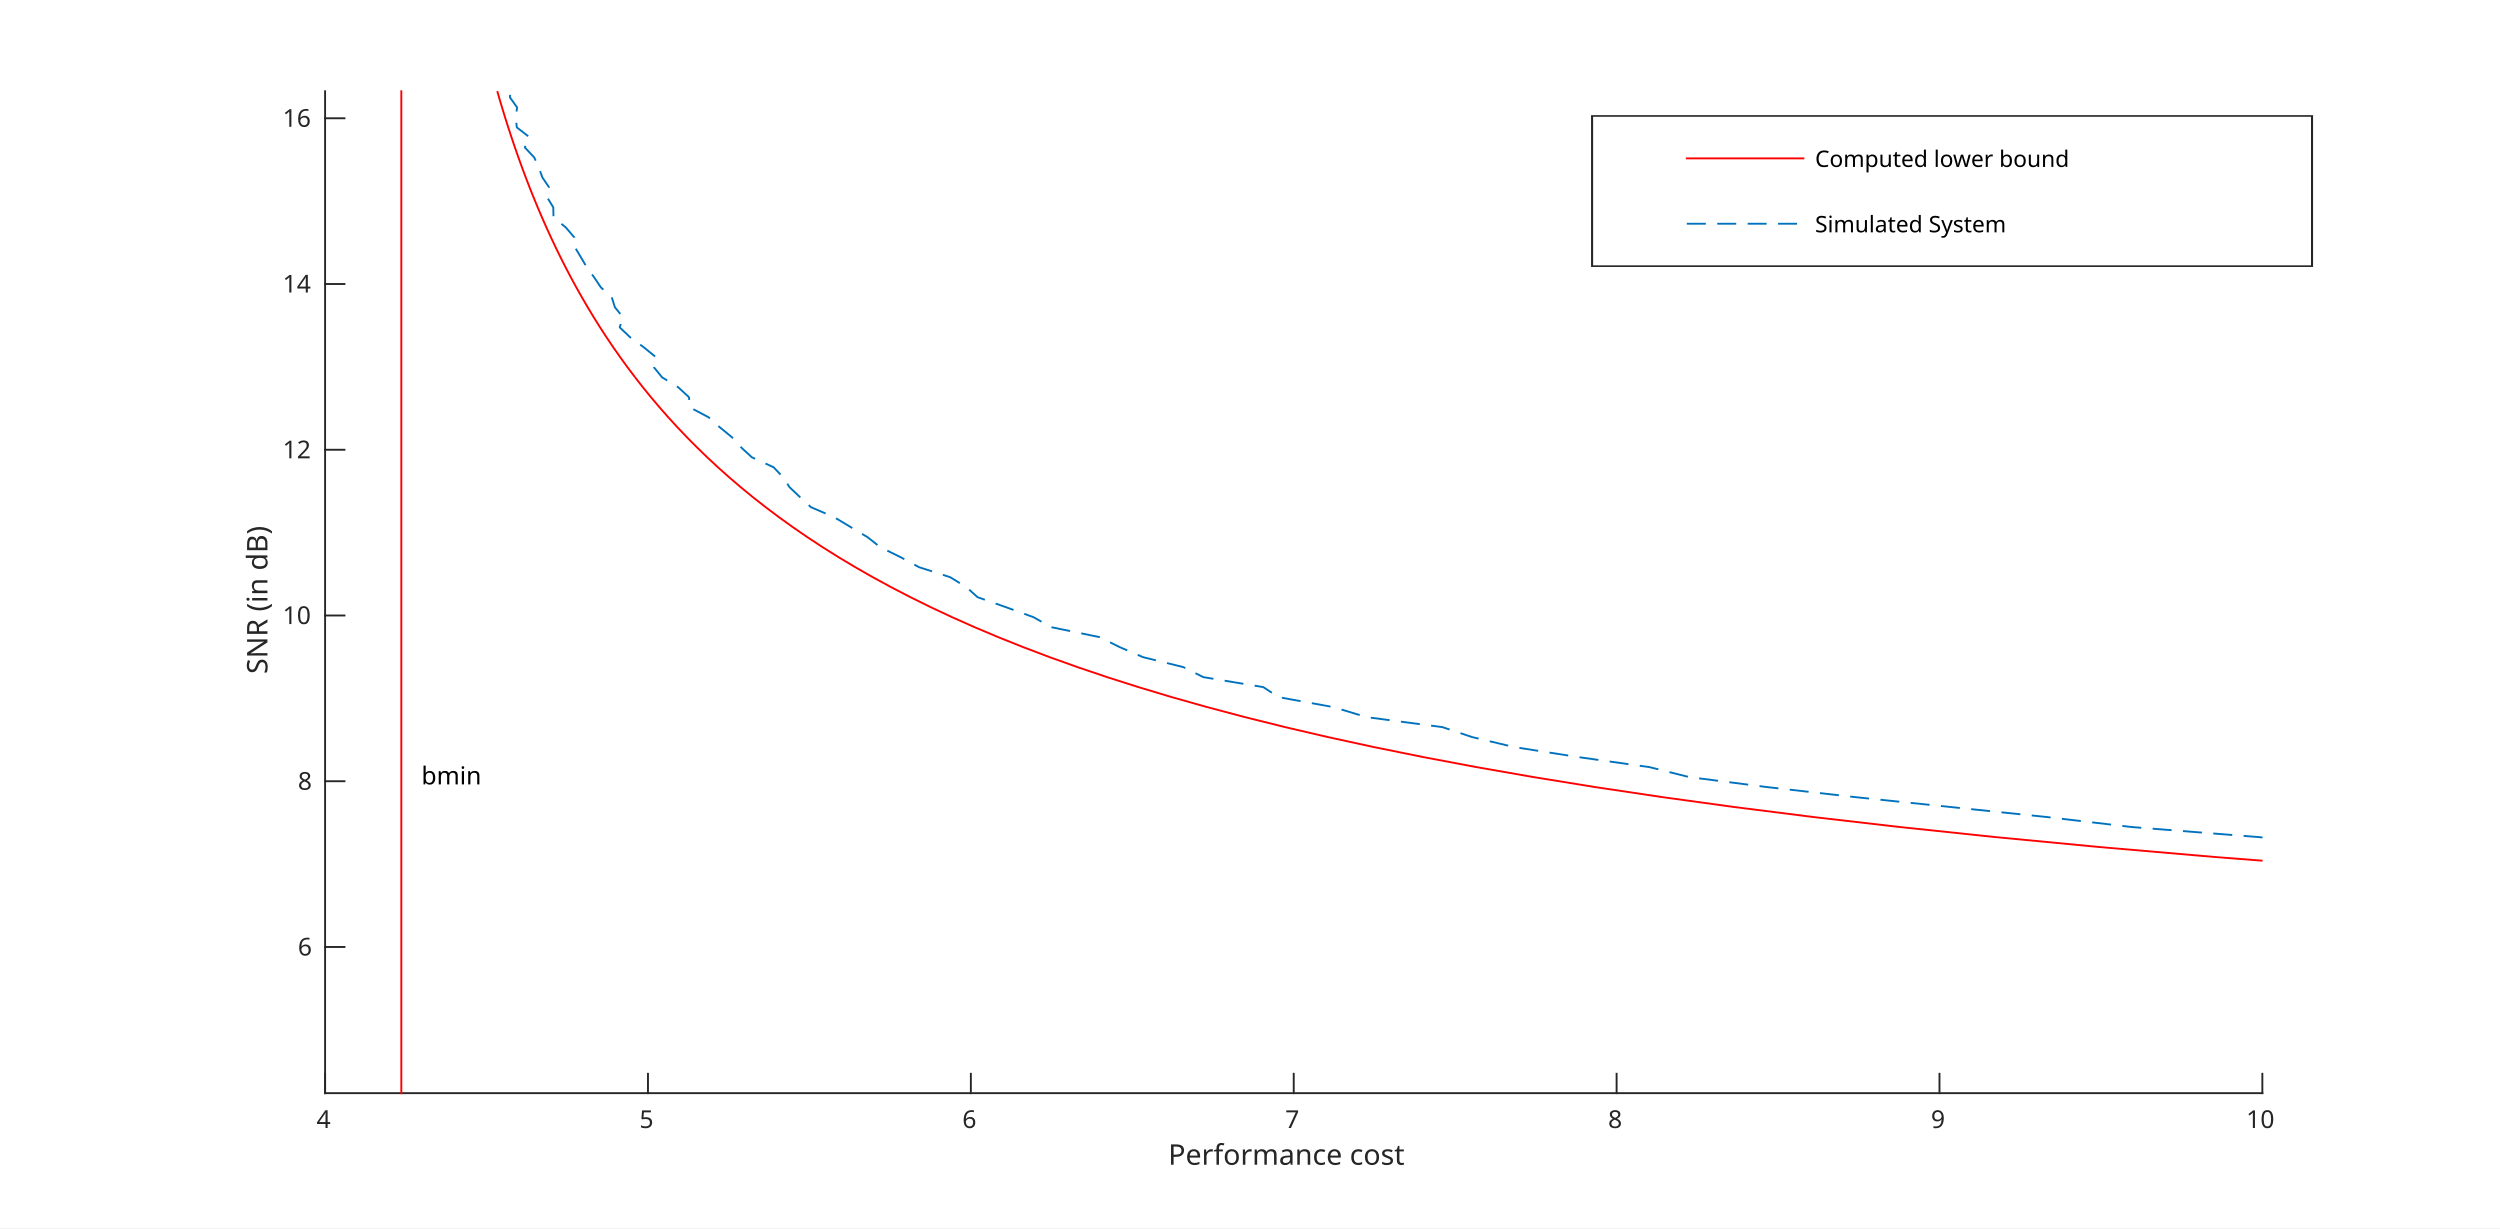
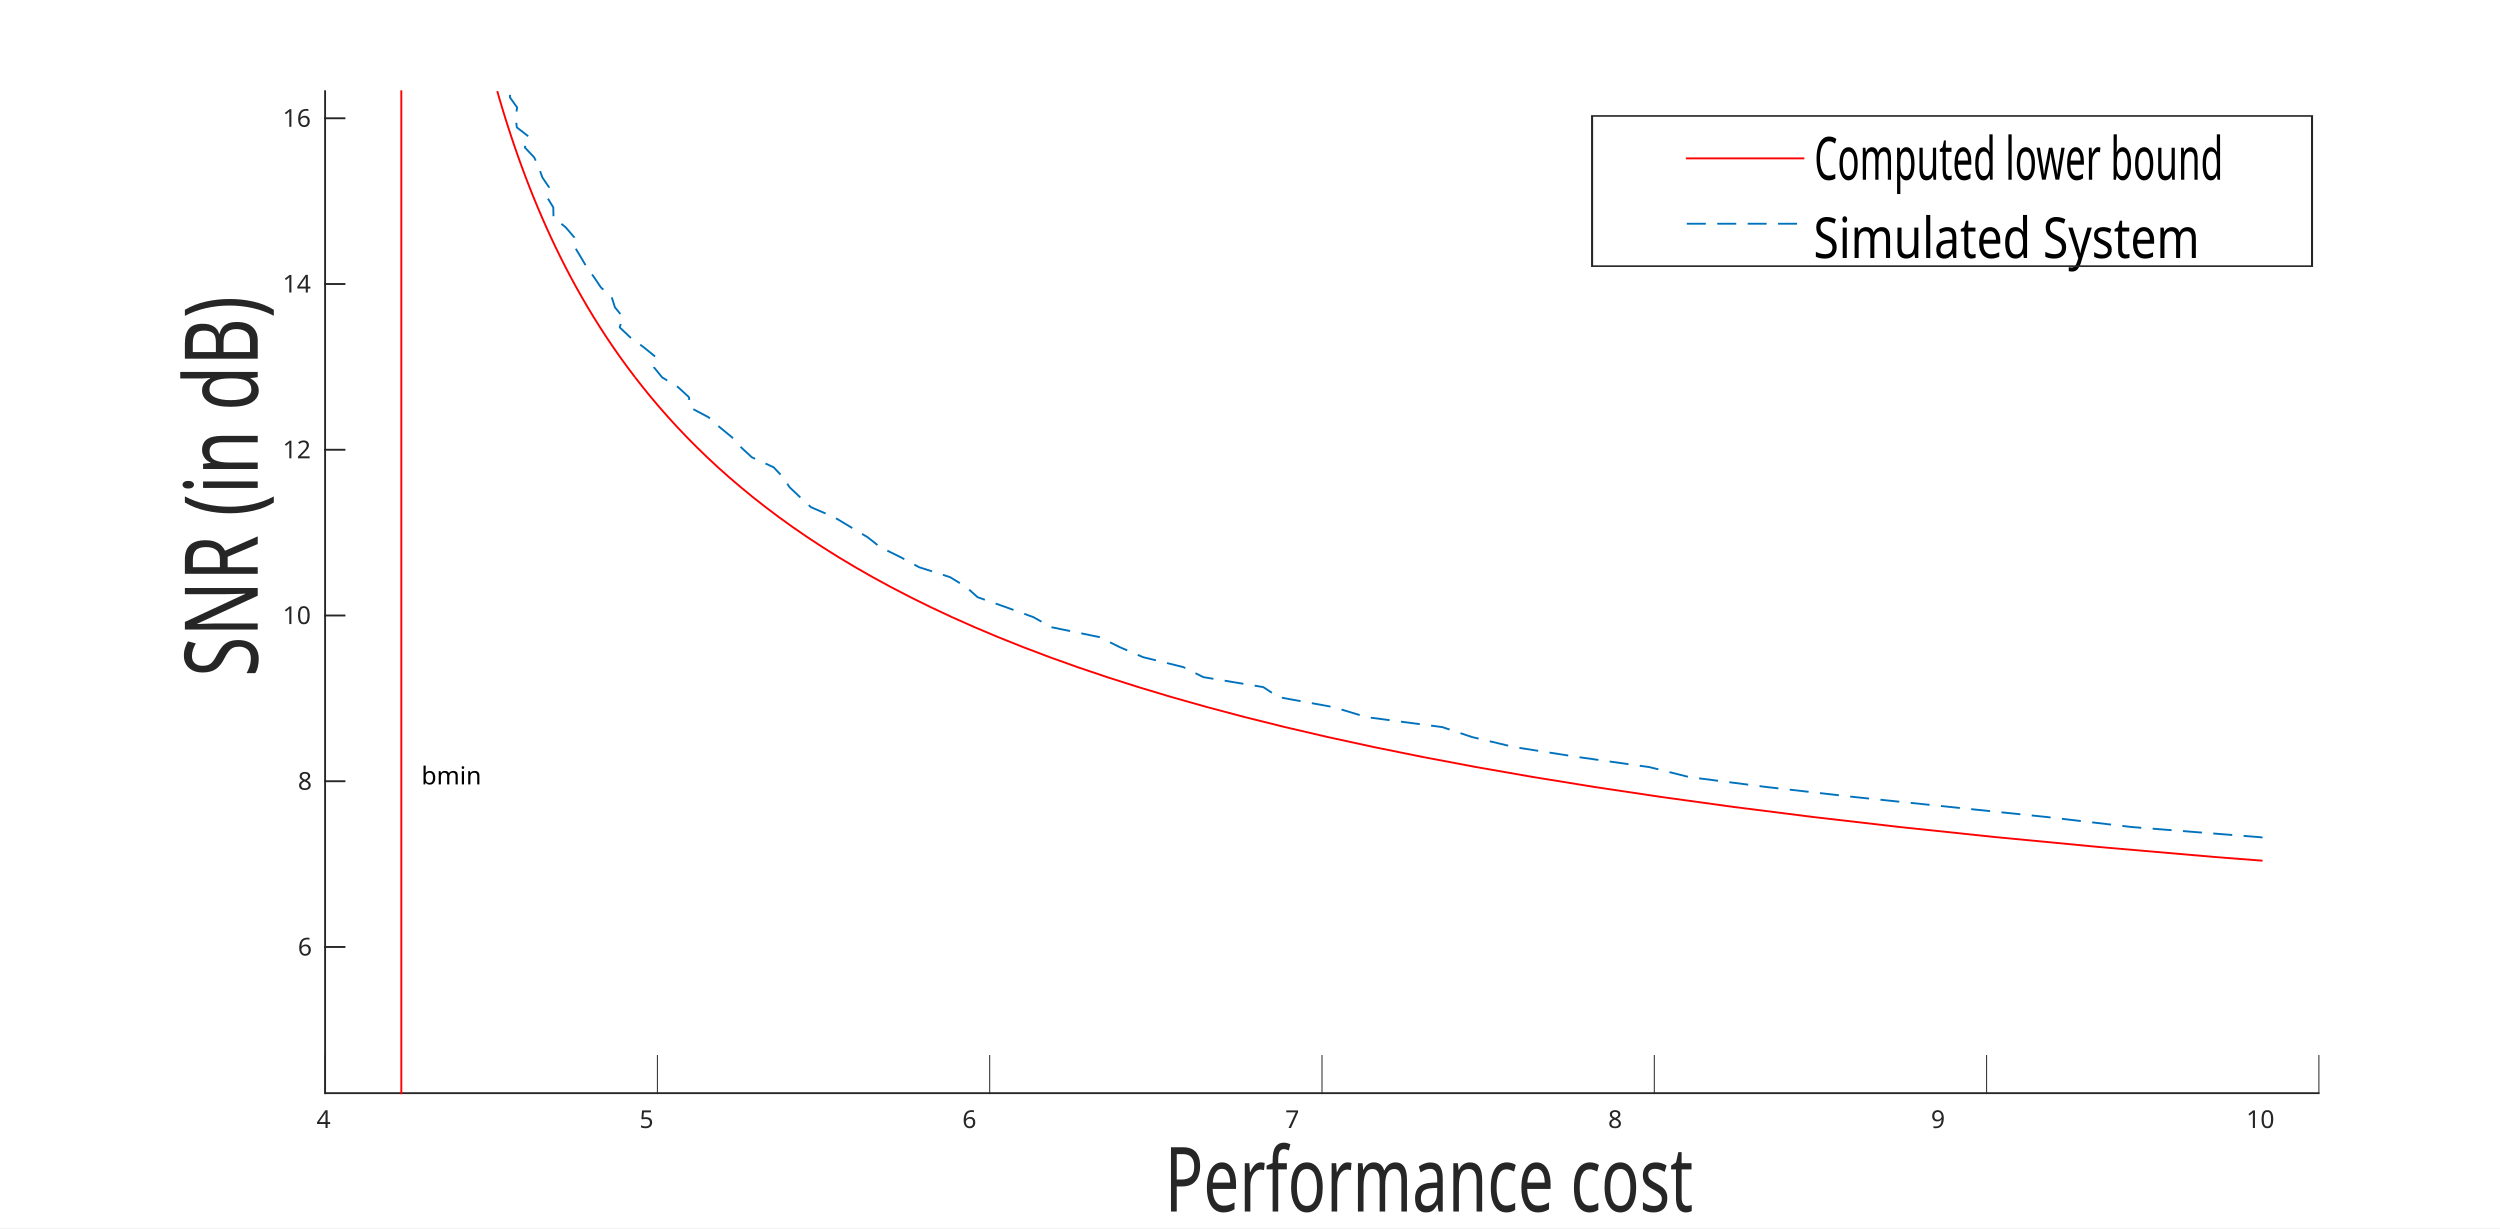
<svg xmlns="http://www.w3.org/2000/svg" style="fill-opacity:1; color-rendering:auto; color-interpolation:auto; stroke:black; text-rendering:auto; stroke-linecap:square; stroke-miterlimit:10; stroke-opacity:1; shape-rendering:auto; fill:black; stroke-dasharray:none; font-weight:normal; stroke-width:1; font-family:'Dialog'; font-style:normal; stroke-linejoin:miter; font-size:12px; stroke-dashoffset:0; image-rendering:auto;" width="1315" height="646" id="svg4382" version="1.1">
  <defs id="genericDefs" />
  <g id="g4385">
    <defs id="defs1">
      <clipPath clipPathUnits="userSpaceOnUse" id="clipPath1">
        <path d="M0 0 L1315 0 L1315 646 L0 646 L0 0 Z" id="path4389" />
      </clipPath>
      <font horiz-adv-x="60.01" id="font1">
        <font-face ascent="92.822" descent="23.584" units-per-em="100" style="font-style:normal; font-family:SansSerif; font-weight:normal;" id="font-face4392" />
        <missing-glyph horiz-adv-x="60.01" d="M4.984 -17.672 L4.984 70.516 L54.984 70.516 L54.984 -17.672 L4.984 -17.672 ZM10.594 -12.109 L49.422 -12.109 L49.422 64.891 L10.594 64.891 L10.594 -12.109 Z" id="missing-glyph4394" />
        <glyph unicode="t" horiz-adv-x="39.209" d="M18.312 70.219 L18.312 54.688 L36.812 54.688 L36.812 47.703 L18.312 47.703 L18.312 18.016 Q18.312 11.328 20.141 9.422 Q21.969 7.516 27.594 7.516 L36.812 7.516 L36.812 0 L27.594 0 Q17.188 0 13.234 3.883 Q9.281 7.766 9.281 18.016 L9.281 47.703 L2.688 47.703 L2.688 54.688 L9.281 54.688 L9.281 70.219 L18.312 70.219 Z" id="glyph4396" />
        <glyph unicode="s" horiz-adv-x="52.1" d="M44.281 53.078 L44.281 44.578 Q40.484 46.531 36.383 47.508 Q32.281 48.484 27.875 48.484 Q21.188 48.484 17.844 46.438 Q14.5 44.391 14.5 40.281 Q14.5 37.156 16.891 35.375 Q19.281 33.594 26.516 31.984 L29.594 31.297 Q39.156 29.25 43.188 25.516 Q47.219 21.781 47.219 15.094 Q47.219 7.469 41.188 3.023 Q35.156 -1.422 24.609 -1.422 Q20.219 -1.422 15.453 -0.562 Q10.688 0.297 5.422 2 L5.422 11.281 Q10.406 8.688 15.234 7.398 Q20.062 6.109 24.812 6.109 Q31.156 6.109 34.57 8.281 Q37.984 10.453 37.984 14.406 Q37.984 18.062 35.523 20.016 Q33.062 21.969 24.703 23.781 L21.578 24.516 Q13.234 26.266 9.523 29.906 Q5.812 33.547 5.812 39.891 Q5.812 47.609 11.281 51.805 Q16.75 56 26.812 56 Q31.781 56 36.18 55.273 Q40.578 54.547 44.281 53.078 Z" id="glyph4398" />
        <glyph unicode=" " horiz-adv-x="31.787" d="" id="glyph4400" />
        <glyph unicode="c" horiz-adv-x="54.98" d="M48.781 52.594 L48.781 44.188 Q44.969 46.297 41.141 47.344 Q37.312 48.391 33.406 48.391 Q24.656 48.391 19.82 42.852 Q14.984 37.312 14.984 27.297 Q14.984 17.281 19.82 11.742 Q24.656 6.203 33.406 6.203 Q37.312 6.203 41.141 7.25 Q44.969 8.297 48.781 10.406 L48.781 2.094 Q45.016 0.344 40.992 -0.539 Q36.969 -1.422 32.422 -1.422 Q20.062 -1.422 12.789 6.344 Q5.516 14.109 5.516 27.297 Q5.516 40.672 12.867 48.336 Q20.219 56 33.016 56 Q37.156 56 41.109 55.148 Q45.062 54.297 48.781 52.594 Z" id="glyph4402" />
        <glyph unicode="n" horiz-adv-x="63.379" d="M54.891 33.016 L54.891 0 L45.906 0 L45.906 32.719 Q45.906 40.484 42.875 44.336 Q39.844 48.188 33.797 48.188 Q26.516 48.188 22.312 43.555 Q18.109 38.922 18.109 30.906 L18.109 0 L9.078 0 L9.078 54.688 L18.109 54.688 L18.109 46.188 Q21.344 51.125 25.711 53.562 Q30.078 56 35.797 56 Q45.219 56 50.055 50.172 Q54.891 44.344 54.891 33.016 Z" id="glyph4404" />
        <glyph unicode="a" horiz-adv-x="61.279" d="M34.281 27.484 Q23.391 27.484 19.188 25 Q14.984 22.516 14.984 16.5 Q14.984 11.719 18.141 8.914 Q21.297 6.109 26.703 6.109 Q34.188 6.109 38.703 11.406 Q43.219 16.703 43.219 25.484 L43.219 27.484 L34.281 27.484 ZM52.203 31.203 L52.203 0 L43.219 0 L43.219 8.297 Q40.141 3.328 35.547 0.953 Q30.953 -1.422 24.312 -1.422 Q15.922 -1.422 10.961 3.297 Q6 8.016 6 15.922 Q6 25.141 12.18 29.828 Q18.359 34.516 30.609 34.516 L43.219 34.516 L43.219 35.406 Q43.219 41.609 39.141 45 Q35.062 48.391 27.688 48.391 Q23 48.391 18.555 47.266 Q14.109 46.141 10.016 43.891 L10.016 52.203 Q14.938 54.109 19.578 55.055 Q24.219 56 28.609 56 Q40.484 56 46.344 49.852 Q52.203 43.703 52.203 31.203 Z" id="glyph4406" />
        <glyph unicode="m" horiz-adv-x="97.412" d="M52 44.188 Q55.375 50.25 60.062 53.125 Q64.75 56 71.094 56 Q79.641 56 84.281 50.023 Q88.922 44.047 88.922 33.016 L88.922 0 L79.891 0 L79.891 32.719 Q79.891 40.578 77.102 44.383 Q74.312 48.188 68.609 48.188 Q61.625 48.188 57.57 43.555 Q53.516 38.922 53.516 30.906 L53.516 0 L44.484 0 L44.484 32.719 Q44.484 40.625 41.703 44.406 Q38.922 48.188 33.109 48.188 Q26.219 48.188 22.164 43.531 Q18.109 38.875 18.109 30.906 L18.109 0 L9.078 0 L9.078 54.688 L18.109 54.688 L18.109 46.188 Q21.188 51.219 25.484 53.609 Q29.781 56 35.688 56 Q41.656 56 45.828 52.977 Q50 49.953 52 44.188 Z" id="glyph4408" />
        <glyph unicode="o" horiz-adv-x="61.182" d="M30.609 48.391 Q23.391 48.391 19.188 42.75 Q14.984 37.109 14.984 27.297 Q14.984 17.484 19.164 11.844 Q23.344 6.203 30.609 6.203 Q37.797 6.203 41.992 11.867 Q46.188 17.531 46.188 27.297 Q46.188 37.016 41.992 42.703 Q37.797 48.391 30.609 48.391 ZM30.609 56 Q42.328 56 49.023 48.383 Q55.719 40.766 55.719 27.297 Q55.719 13.875 49.023 6.227 Q42.328 -1.422 30.609 -1.422 Q18.844 -1.422 12.18 6.227 Q5.516 13.875 5.516 27.297 Q5.516 40.766 12.18 48.383 Q18.844 56 30.609 56 Z" id="glyph4410" />
        <glyph unicode="f" horiz-adv-x="35.205" d="M37.109 75.984 L37.109 68.5 L28.516 68.5 Q23.688 68.5 21.805 66.547 Q19.922 64.594 19.922 59.516 L19.922 54.688 L34.719 54.688 L34.719 47.703 L19.922 47.703 L19.922 0 L10.891 0 L10.891 47.703 L2.297 47.703 L2.297 54.688 L10.891 54.688 L10.891 58.5 Q10.891 67.625 15.141 71.805 Q19.391 75.984 28.609 75.984 L37.109 75.984 Z" id="glyph4412" />
        <glyph unicode="r" horiz-adv-x="41.113" d="M41.109 46.297 Q39.594 47.172 37.812 47.586 Q36.031 48 33.891 48 Q26.266 48 22.188 43.047 Q18.109 38.094 18.109 28.812 L18.109 0 L9.078 0 L9.078 54.688 L18.109 54.688 L18.109 46.188 Q20.953 51.172 25.492 53.586 Q30.031 56 36.531 56 Q37.453 56 38.578 55.883 Q39.703 55.766 41.062 55.516 L41.109 46.297 Z" id="glyph4414" />
        <glyph unicode="e" horiz-adv-x="61.523" d="M56.203 29.594 L56.203 25.203 L14.891 25.203 Q15.484 15.922 20.484 11.062 Q25.484 6.203 34.422 6.203 Q39.594 6.203 44.453 7.469 Q49.312 8.734 54.109 11.281 L54.109 2.781 Q49.266 0.734 44.188 -0.344 Q39.109 -1.422 33.891 -1.422 Q20.797 -1.422 13.156 6.195 Q5.516 13.812 5.516 26.812 Q5.516 40.234 12.766 48.117 Q20.016 56 32.328 56 Q43.359 56 49.781 48.898 Q56.203 41.797 56.203 29.594 ZM47.219 32.234 Q47.125 39.594 43.094 43.992 Q39.062 48.391 32.422 48.391 Q24.906 48.391 20.391 44.141 Q15.875 39.891 15.188 32.172 L47.219 32.234 Z" id="glyph4416" />
        <glyph unicode="P" horiz-adv-x="60.303" d="M19.672 64.797 L19.672 37.406 L32.078 37.406 Q38.969 37.406 42.727 40.969 Q46.484 44.531 46.484 51.125 Q46.484 57.672 42.727 61.234 Q38.969 64.797 32.078 64.797 L19.672 64.797 ZM9.812 72.906 L32.078 72.906 Q44.344 72.906 50.617 67.359 Q56.891 61.812 56.891 51.125 Q56.891 40.328 50.617 34.812 Q44.344 29.297 32.078 29.297 L19.672 29.297 L19.672 0 L9.812 0 L9.812 72.906 Z" id="glyph4418" />
        <glyph unicode="4" horiz-adv-x="63.623" d="M37.797 64.312 L12.891 25.391 L37.797 25.391 L37.797 64.312 ZM35.203 72.906 L47.609 72.906 L47.609 25.391 L58.016 25.391 L58.016 17.188 L47.609 17.188 L47.609 0 L37.797 0 L37.797 17.188 L4.891 17.188 L4.891 26.703 L35.203 72.906 Z" id="glyph4420" />
        <glyph unicode="5" horiz-adv-x="63.623" d="M10.797 72.906 L49.516 72.906 L49.516 64.594 L19.828 64.594 L19.828 46.734 Q21.969 47.469 24.117 47.828 Q26.266 48.188 28.422 48.188 Q40.625 48.188 47.758 41.5 Q54.891 34.812 54.891 23.391 Q54.891 11.625 47.562 5.102 Q40.234 -1.422 26.906 -1.422 Q22.312 -1.422 17.555 -0.641 Q12.797 0.141 7.719 1.703 L7.719 11.625 Q12.109 9.234 16.797 8.062 Q21.484 6.891 26.703 6.891 Q35.156 6.891 40.086 11.328 Q45.016 15.766 45.016 23.391 Q45.016 31 40.086 35.445 Q35.156 39.891 26.703 39.891 Q22.75 39.891 18.82 39.016 Q14.891 38.141 10.797 36.281 L10.797 72.906 Z" id="glyph4422" />
        <glyph unicode="6" horiz-adv-x="63.623" d="M33.016 40.375 Q26.375 40.375 22.492 35.836 Q18.609 31.297 18.609 23.391 Q18.609 15.531 22.492 10.961 Q26.375 6.391 33.016 6.391 Q39.656 6.391 43.531 10.961 Q47.406 15.531 47.406 23.391 Q47.406 31.297 43.531 35.836 Q39.656 40.375 33.016 40.375 ZM52.594 71.297 L52.594 62.312 Q48.875 64.062 45.094 64.992 Q41.312 65.922 37.594 65.922 Q27.828 65.922 22.68 59.328 Q17.531 52.734 16.797 39.406 Q19.672 43.656 24.023 45.922 Q28.375 48.188 33.594 48.188 Q44.578 48.188 50.953 41.523 Q57.328 34.859 57.328 23.391 Q57.328 12.156 50.688 5.367 Q44.047 -1.422 33.016 -1.422 Q20.359 -1.422 13.672 8.273 Q6.984 17.969 6.984 36.375 Q6.984 53.656 15.188 63.938 Q23.391 74.219 37.203 74.219 Q40.922 74.219 44.703 73.484 Q48.484 72.75 52.594 71.297 Z" id="glyph4424" />
        <glyph unicode="7" horiz-adv-x="63.623" d="M8.203 72.906 L55.078 72.906 L55.078 68.703 L28.609 0 L18.312 0 L43.219 64.594 L8.203 64.594 L8.203 72.906 Z" id="glyph4426" />
        <glyph unicode="8" horiz-adv-x="63.623" d="M31.781 34.625 Q24.75 34.625 20.727 30.859 Q16.703 27.094 16.703 20.516 Q16.703 13.922 20.727 10.156 Q24.75 6.391 31.781 6.391 Q38.812 6.391 42.867 10.18 Q46.922 13.969 46.922 20.516 Q46.922 27.094 42.898 30.859 Q38.875 34.625 31.781 34.625 ZM21.922 38.812 Q15.578 40.375 12.039 44.727 Q8.5 49.078 8.5 55.328 Q8.5 64.062 14.727 69.141 Q20.953 74.219 31.781 74.219 Q42.672 74.219 48.875 69.141 Q55.078 64.062 55.078 55.328 Q55.078 49.078 51.539 44.727 Q48 40.375 41.703 38.812 Q48.828 37.156 52.805 32.32 Q56.781 27.484 56.781 20.516 Q56.781 9.906 50.312 4.242 Q43.844 -1.422 31.781 -1.422 Q19.734 -1.422 13.258 4.242 Q6.781 9.906 6.781 20.516 Q6.781 27.484 10.789 32.32 Q14.797 37.156 21.922 38.812 ZM18.312 54.391 Q18.312 48.734 21.852 45.562 Q25.391 42.391 31.781 42.391 Q38.141 42.391 41.727 45.562 Q45.312 48.734 45.312 54.391 Q45.312 60.062 41.727 63.234 Q38.141 66.406 31.781 66.406 Q25.391 66.406 21.852 63.234 Q18.312 60.062 18.312 54.391 Z" id="glyph4428" />
        <glyph unicode="9" horiz-adv-x="63.623" d="M10.984 1.516 L10.984 10.5 Q14.703 8.734 18.508 7.812 Q22.312 6.891 25.984 6.891 Q35.75 6.891 40.898 13.453 Q46.047 20.016 46.781 33.406 Q43.953 29.203 39.602 26.953 Q35.25 24.703 29.984 24.703 Q19.047 24.703 12.672 31.32 Q6.297 37.938 6.297 49.422 Q6.297 60.641 12.938 67.43 Q19.578 74.219 30.609 74.219 Q43.266 74.219 49.93 64.523 Q56.594 54.828 56.594 36.375 Q56.594 19.141 48.414 8.859 Q40.234 -1.422 26.422 -1.422 Q22.703 -1.422 18.898 -0.688 Q15.094 0.047 10.984 1.516 ZM30.609 32.422 Q37.25 32.422 41.133 36.961 Q45.016 41.5 45.016 49.422 Q45.016 57.281 41.133 61.844 Q37.25 66.406 30.609 66.406 Q23.969 66.406 20.094 61.844 Q16.219 57.281 16.219 49.422 Q16.219 41.5 20.094 36.961 Q23.969 32.422 30.609 32.422 Z" id="glyph4430" />
        <glyph unicode="0" horiz-adv-x="63.623" d="M31.781 66.406 Q24.172 66.406 20.336 58.914 Q16.5 51.422 16.5 36.375 Q16.5 21.391 20.336 13.891 Q24.172 6.391 31.781 6.391 Q39.453 6.391 43.289 13.891 Q47.125 21.391 47.125 36.375 Q47.125 51.422 43.289 58.914 Q39.453 66.406 31.781 66.406 ZM31.781 74.219 Q44.047 74.219 50.516 64.523 Q56.984 54.828 56.984 36.375 Q56.984 17.969 50.516 8.273 Q44.047 -1.422 31.781 -1.422 Q19.531 -1.422 13.062 8.273 Q6.594 17.969 6.594 36.375 Q6.594 54.828 13.062 64.523 Q19.531 74.219 31.781 74.219 Z" id="glyph4432" />
        <glyph unicode="1" horiz-adv-x="63.623" d="M12.406 8.297 L28.516 8.297 L28.516 63.922 L10.984 60.406 L10.984 69.391 L28.422 72.906 L38.281 72.906 L38.281 8.297 L54.391 8.297 L54.391 0 L12.406 0 L12.406 8.297 Z" id="glyph4434" />
        <glyph unicode=")" horiz-adv-x="39.014" d="M8.016 75.875 L15.828 75.875 Q23.141 64.359 26.781 53.32 Q30.422 42.281 30.422 31.391 Q30.422 20.453 26.781 9.375 Q23.141 -1.703 15.828 -13.188 L8.016 -13.188 Q14.5 -2 17.703 9.062 Q20.906 20.125 20.906 31.391 Q20.906 42.672 17.703 53.664 Q14.5 64.656 8.016 75.875 Z" id="glyph4436" />
        <glyph unicode="B" horiz-adv-x="68.604" d="M19.672 34.812 L19.672 8.109 L35.5 8.109 Q43.453 8.109 47.289 11.406 Q51.125 14.703 51.125 21.484 Q51.125 28.328 47.289 31.57 Q43.453 34.812 35.5 34.812 L19.672 34.812 ZM19.672 64.797 L19.672 42.828 L34.281 42.828 Q41.5 42.828 45.039 45.539 Q48.578 48.25 48.578 53.812 Q48.578 59.328 45.039 62.062 Q41.5 64.797 34.281 64.797 L19.672 64.797 ZM9.812 72.906 L35.016 72.906 Q46.297 72.906 52.398 68.219 Q58.5 63.531 58.5 54.891 Q58.5 48.188 55.375 44.234 Q52.25 40.281 46.188 39.312 Q53.469 37.75 57.5 32.789 Q61.531 27.828 61.531 20.406 Q61.531 10.641 54.891 5.32 Q48.25 0 35.984 0 L9.812 0 L9.812 72.906 Z" id="glyph4438" />
        <glyph unicode="d" horiz-adv-x="63.477" d="M45.406 46.391 L45.406 75.984 L54.391 75.984 L54.391 0 L45.406 0 L45.406 8.203 Q42.578 3.328 38.258 0.953 Q33.938 -1.422 27.875 -1.422 Q17.969 -1.422 11.742 6.492 Q5.516 14.406 5.516 27.297 Q5.516 40.188 11.742 48.094 Q17.969 56 27.875 56 Q33.938 56 38.258 53.633 Q42.578 51.266 45.406 46.391 ZM14.797 27.297 Q14.797 17.391 18.875 11.75 Q22.953 6.109 30.078 6.109 Q37.203 6.109 41.305 11.75 Q45.406 17.391 45.406 27.297 Q45.406 37.203 41.305 42.844 Q37.203 48.484 30.078 48.484 Q22.953 48.484 18.875 42.844 Q14.797 37.203 14.797 27.297 Z" id="glyph4440" />
        <glyph unicode="i" horiz-adv-x="27.783" d="M9.422 54.688 L18.406 54.688 L18.406 0 L9.422 0 L9.422 54.688 ZM9.422 75.984 L18.406 75.984 L18.406 64.594 L9.422 64.594 L9.422 75.984 Z" id="glyph4442" />
        <glyph unicode="(" horiz-adv-x="39.014" d="M31 75.875 Q24.469 64.656 21.289 53.664 Q18.109 42.672 18.109 31.391 Q18.109 20.125 21.312 9.062 Q24.516 -2 31 -13.188 L23.188 -13.188 Q15.875 -1.703 12.234 9.375 Q8.594 20.453 8.594 31.391 Q8.594 42.281 12.211 53.32 Q15.828 64.359 23.188 75.875 L31 75.875 Z" id="glyph4444" />
        <glyph unicode="R" horiz-adv-x="69.482" d="M44.391 34.188 Q47.562 33.109 50.562 29.594 Q53.562 26.078 56.594 19.922 L66.609 0 L56 0 L46.688 18.703 Q43.062 26.031 39.672 28.422 Q36.281 30.812 30.422 30.812 L19.672 30.812 L19.672 0 L9.812 0 L9.812 72.906 L32.078 72.906 Q44.578 72.906 50.734 67.68 Q56.891 62.453 56.891 51.906 Q56.891 45.016 53.688 40.477 Q50.484 35.938 44.391 34.188 ZM19.672 64.797 L19.672 38.922 L32.078 38.922 Q39.203 38.922 42.844 42.219 Q46.484 45.516 46.484 51.906 Q46.484 58.297 42.844 61.547 Q39.203 64.797 32.078 64.797 L19.672 64.797 Z" id="glyph4446" />
        <glyph unicode="N" horiz-adv-x="74.805" d="M9.812 72.906 L23.094 72.906 L55.422 11.922 L55.422 72.906 L64.984 72.906 L64.984 0 L51.703 0 L19.391 60.984 L19.391 0 L9.812 0 L9.812 72.906 Z" id="glyph4448" />
        <glyph unicode="S" horiz-adv-x="63.477" d="M53.516 70.516 L53.516 60.891 Q47.906 63.578 42.922 64.898 Q37.938 66.219 33.297 66.219 Q25.25 66.219 20.875 63.094 Q16.5 59.969 16.5 54.203 Q16.5 49.359 19.406 46.898 Q22.312 44.438 30.422 42.922 L36.375 41.703 Q47.406 39.594 52.656 34.297 Q57.906 29 57.906 20.125 Q57.906 9.516 50.805 4.047 Q43.703 -1.422 29.984 -1.422 Q24.812 -1.422 18.977 -0.25 Q13.141 0.922 6.891 3.219 L6.891 13.375 Q12.891 10.016 18.656 8.305 Q24.422 6.594 29.984 6.594 Q38.422 6.594 43.016 9.914 Q47.609 13.234 47.609 19.391 Q47.609 24.75 44.312 27.781 Q41.016 30.812 33.5 32.328 L27.484 33.5 Q16.453 35.688 11.523 40.375 Q6.594 45.062 6.594 53.422 Q6.594 63.094 13.406 68.656 Q20.219 74.219 32.172 74.219 Q37.312 74.219 42.633 73.289 Q47.953 72.359 53.516 70.516 Z" id="glyph4450" />
        <glyph unicode="2" horiz-adv-x="63.623" d="M19.188 8.297 L53.609 8.297 L53.609 0 L7.328 0 L7.328 8.297 Q12.938 14.109 22.633 23.898 Q32.328 33.688 34.812 36.531 Q39.547 41.844 41.43 45.531 Q43.312 49.219 43.312 52.781 Q43.312 58.594 39.234 62.258 Q35.156 65.922 28.609 65.922 Q23.969 65.922 18.82 64.312 Q13.672 62.703 7.812 59.422 L7.812 69.391 Q13.766 71.781 18.945 73 Q24.125 74.219 28.422 74.219 Q39.75 74.219 46.484 68.555 Q53.219 62.891 53.219 53.422 Q53.219 48.922 51.539 44.898 Q49.859 40.875 45.406 35.406 Q44.188 33.984 37.648 27.219 Q31.109 20.453 19.188 8.297 Z" id="glyph4452" />
        <glyph unicode="b" horiz-adv-x="63.477" d="M48.688 27.297 Q48.688 37.203 44.609 42.844 Q40.531 48.484 33.406 48.484 Q26.266 48.484 22.188 42.844 Q18.109 37.203 18.109 27.297 Q18.109 17.391 22.188 11.75 Q26.266 6.109 33.406 6.109 Q40.531 6.109 44.609 11.75 Q48.688 17.391 48.688 27.297 ZM18.109 46.391 Q20.953 51.266 25.273 53.633 Q29.594 56 35.594 56 Q45.562 56 51.789 48.094 Q58.016 40.188 58.016 27.297 Q58.016 14.406 51.789 6.492 Q45.562 -1.422 35.594 -1.422 Q29.594 -1.422 25.273 0.953 Q20.953 3.328 18.109 8.203 L18.109 0 L9.078 0 L9.078 75.984 L18.109 75.984 L18.109 46.391 Z" id="glyph4454" />
        <glyph unicode="w" horiz-adv-x="81.787" d="M4.203 54.688 L13.188 54.688 L24.422 12.016 L35.594 54.688 L46.188 54.688 L57.422 12.016 L68.609 54.688 L77.594 54.688 L63.281 0 L52.688 0 L40.922 44.828 L29.109 0 L18.5 0 L4.203 54.688 Z" id="glyph4456" />
        <glyph unicode="l" horiz-adv-x="27.783" d="M9.422 75.984 L18.406 75.984 L18.406 0 L9.422 0 L9.422 75.984 Z" id="glyph4458" />
        <glyph unicode="u" horiz-adv-x="63.379" d="M8.5 21.578 L8.5 54.688 L17.484 54.688 L17.484 21.922 Q17.484 14.156 20.508 10.273 Q23.531 6.391 29.594 6.391 Q36.859 6.391 41.086 11.031 Q45.312 15.672 45.312 23.688 L45.312 54.688 L54.297 54.688 L54.297 0 L45.312 0 L45.312 8.406 Q42.047 3.422 37.727 1 Q33.406 -1.422 27.688 -1.422 Q18.266 -1.422 13.383 4.438 Q8.5 10.297 8.5 21.578 Z" id="glyph4460" />
        <glyph unicode="p" horiz-adv-x="63.477" d="M18.109 8.203 L18.109 -20.797 L9.078 -20.797 L9.078 54.688 L18.109 54.688 L18.109 46.391 Q20.953 51.266 25.273 53.633 Q29.594 56 35.594 56 Q45.562 56 51.789 48.094 Q58.016 40.188 58.016 27.297 Q58.016 14.406 51.789 6.492 Q45.562 -1.422 35.594 -1.422 Q29.594 -1.422 25.273 0.953 Q20.953 3.328 18.109 8.203 ZM48.688 27.297 Q48.688 37.203 44.609 42.844 Q40.531 48.484 33.406 48.484 Q26.266 48.484 22.188 42.844 Q18.109 37.203 18.109 27.297 Q18.109 17.391 22.188 11.75 Q26.266 6.109 33.406 6.109 Q40.531 6.109 44.609 11.75 Q48.688 17.391 48.688 27.297 Z" id="glyph4462" />
        <glyph unicode="C" horiz-adv-x="69.824" d="M64.406 67.281 L64.406 56.891 Q59.422 61.531 53.781 63.82 Q48.141 66.109 41.797 66.109 Q29.297 66.109 22.656 58.469 Q16.016 50.828 16.016 36.375 Q16.016 21.969 22.656 14.328 Q29.297 6.688 41.797 6.688 Q48.141 6.688 53.781 8.984 Q59.422 11.281 64.406 15.922 L64.406 5.609 Q59.234 2.094 53.445 0.336 Q47.656 -1.422 41.219 -1.422 Q24.656 -1.422 15.133 8.711 Q5.609 18.844 5.609 36.375 Q5.609 53.953 15.133 64.086 Q24.656 74.219 41.219 74.219 Q47.75 74.219 53.539 72.484 Q59.328 70.75 64.406 67.281 Z" id="glyph4464" />
        <glyph unicode="y" horiz-adv-x="59.18" d="M32.172 -5.078 Q28.375 -14.844 24.758 -17.82 Q21.141 -20.797 15.094 -20.797 L7.906 -20.797 L7.906 -13.281 L13.188 -13.281 Q16.891 -13.281 18.945 -11.523 Q21 -9.766 23.484 -3.219 L25.094 0.875 L2.984 54.688 L12.5 54.688 L29.594 11.922 L46.688 54.688 L56.203 54.688 L32.172 -5.078 Z" id="glyph4466" />
      </font>
    </defs>
    <g style="fill:white; stroke:white;" id="g4468">
      <rect x="0" y="0" width="1315" style="clip-path:url(#clipPath1); stroke:none;" height="646" id="rect4470" clip-path="url(#clipPath1)" />
    </g>
    <g style="color-interpolation:sRGB;fill:#ffffff;stroke:#ffffff;color-rendering:optimizeSpeed;image-rendering:optimizeSpeed;shape-rendering:crispEdges;text-rendering:optimizeSpeed" id="g4472" transform="translate(-3.130793,-1.565396)">
      <rect x="0" width="1315" height="646" y="0" style="stroke:none" id="rect4474" />
      <path style="stroke:none" d="m 171,575 1019,0 0,-527 -1019,0 z" id="path4476" />
    </g>
-     <g transform="translate(680.5005,598.6667)" style="font-size:15px; fill:rgb(38,38,38); text-rendering:geometricPrecision; color-rendering:optimizeQuality; image-rendering:optimizeQuality; font-family:'SansSerif'; color-interpolation:linearRGB; stroke:rgb(38,38,38);" id="g4478">
-       <text x="-66" xml:space="preserve" y="14" style="stroke:none;" id="text4480">Performance cost</text>
+     <g transform="matrix(2.235777,0,0,3.157515,760.2425,593.0496)" style="font-size:15px;font-family:SansSerif;color-interpolation:linearRGB;fill:#262626;stroke:#262626;stroke-width:0.376;color-rendering:optimizeQuality;image-rendering:optimizeQuality;text-rendering:geometricPrecision" id="g4478">
+       <text x="-66" xml:space="preserve" y="14" style="stroke:none" id="text4480">Performance cost</text>
    </g>
-     <g style="fill:rgb(38,38,38); text-rendering:geometricPrecision; color-interpolation:linearRGB; color-rendering:optimizeQuality; image-rendering:optimizeQuality; stroke:rgb(38,38,38);" id="g4482">
-       <line y2="575" style="fill:none;" x1="171" x2="1190" y1="575" id="line4484" />
-       <line y2="564.81" style="fill:none;" x1="171" x2="171" y1="575" id="line4486" />
-       <line y2="564.81" style="fill:none;" x1="340.833" x2="340.833" y1="575" id="line4488" />
-       <line y2="564.81" style="fill:none;" x1="510.667" x2="510.667" y1="575" id="line4490" />
-       <line y2="564.81" style="fill:none;" x1="680.5" x2="680.5" y1="575" id="line4492" />
-       <line y2="564.81" style="fill:none;" x1="850.333" x2="850.333" y1="575" id="line4494" />
-       <line y2="564.81" style="fill:none;" x1="1020.167" x2="1020.167" y1="575" id="line4496" />
-       <line y2="564.81" style="fill:none;" x1="1190" x2="1190" y1="575" id="line4498" />
+     <g style="color-interpolation:linearRGB;fill:#262626;stroke:#262626;stroke-width:0.711;color-rendering:optimizeQuality;image-rendering:optimizeQuality;text-rendering:geometricPrecision" id="g4482" transform="matrix(1.029188,0,0,1.921725,-4.991141,-529.9918)">
+       <line y2="575" style="fill:none;stroke-width:0.506" x1="171" x2="1190" y1="575" id="line4484" />
+       <line y2="564.81" style="fill:none;stroke-width:0.506" x1="171" x2="171" y1="575" id="line4486" />
+       <line y2="564.81" style="fill:none;stroke-width:0.506" x1="340.833" x2="340.833" y1="575" id="line4488" />
+       <line y2="564.81" style="fill:none;stroke-width:0.506" x1="510.667" x2="510.667" y1="575" id="line4490" />
+       <line y2="564.81" style="fill:none;stroke-width:0.506" x1="680.5" x2="680.5" y1="575" id="line4492" />
+       <line y2="564.81" style="fill:none;stroke-width:0.506" x1="850.333" x2="850.333" y1="575" id="line4494" />
+       <line y2="564.81" style="fill:none;stroke-width:0.506" x1="1020.167" x2="1020.167" y1="575" id="line4496" />
+       <line y2="564.81" style="fill:none;stroke-width:0.506" x1="1190" x2="1190" y1="575" id="line4498" />
    </g>
    <g transform="translate(171,580.3334)" style="font-size:13px; fill:rgb(38,38,38); text-rendering:geometricPrecision; color-rendering:optimizeQuality; image-rendering:optimizeQuality; font-family:'SansSerif'; color-interpolation:linearRGB; stroke:rgb(38,38,38);" id="g4500">
      <text x="-4.5" xml:space="preserve" y="13" style="stroke:none;" id="text4502">4</text>
    </g>
    <g transform="translate(340.8333,580.3334)" style="font-size:13px; fill:rgb(38,38,38); text-rendering:geometricPrecision; color-rendering:optimizeQuality; image-rendering:optimizeQuality; font-family:'SansSerif'; color-interpolation:linearRGB; stroke:rgb(38,38,38);" id="g4504">
      <text x="-4.5" xml:space="preserve" y="13" style="stroke:none;" id="text4506">5</text>
    </g>
    <g transform="translate(510.6667,580.3334)" style="font-size:13px; fill:rgb(38,38,38); text-rendering:geometricPrecision; color-rendering:optimizeQuality; image-rendering:optimizeQuality; font-family:'SansSerif'; color-interpolation:linearRGB; stroke:rgb(38,38,38);" id="g4508">
      <text x="-4.5" xml:space="preserve" y="13" style="stroke:none;" id="text4510">6</text>
    </g>
    <g transform="translate(680.5,580.3334)" style="font-size:13px; fill:rgb(38,38,38); text-rendering:geometricPrecision; color-rendering:optimizeQuality; image-rendering:optimizeQuality; font-family:'SansSerif'; color-interpolation:linearRGB; stroke:rgb(38,38,38);" id="g4512">
      <text x="-4.5" xml:space="preserve" y="13" style="stroke:none;" id="text4514">7</text>
    </g>
    <g transform="translate(850.3333,580.3334)" style="font-size:13px; fill:rgb(38,38,38); text-rendering:geometricPrecision; color-rendering:optimizeQuality; image-rendering:optimizeQuality; font-family:'SansSerif'; color-interpolation:linearRGB; stroke:rgb(38,38,38);" id="g4516">
      <text x="-4.5" xml:space="preserve" y="13" style="stroke:none;" id="text4518">8</text>
    </g>
    <g transform="translate(1020.167,580.3334)" style="font-size:13px; fill:rgb(38,38,38); text-rendering:geometricPrecision; color-rendering:optimizeQuality; image-rendering:optimizeQuality; font-family:'SansSerif'; color-interpolation:linearRGB; stroke:rgb(38,38,38);" id="g4520">
      <text x="-4.5" xml:space="preserve" y="13" style="stroke:none;" id="text4522">9</text>
    </g>
    <g transform="translate(1190,580.3334)" style="font-size:13px; fill:rgb(38,38,38); text-rendering:geometricPrecision; color-rendering:optimizeQuality; image-rendering:optimizeQuality; font-family:'SansSerif'; color-interpolation:linearRGB; stroke:rgb(38,38,38);" id="g4524">
      <text x="-8.5" xml:space="preserve" y="13" style="stroke:none;" id="text4526">10</text>
    </g>
-     <g transform="translate(144.6667,311.4997) rotate(-90)" style="font-size:15px; fill:rgb(38,38,38); text-rendering:geometricPrecision; color-rendering:optimizeQuality; image-rendering:optimizeQuality; font-family:'SansSerif'; color-interpolation:linearRGB; stroke:rgb(38,38,38);" id="g4528">
-       <text x="-43" xml:space="preserve" y="-4" style="stroke:none;" id="text4530">SNR (in dB)</text>
+     <g transform="matrix(0,-1.617605,3.575045,0,149.8746,285.5534)" style="font-size:15px;font-family:SansSerif;color-interpolation:linearRGB;fill:#262626;stroke:#262626;stroke-width:0.416;color-rendering:optimizeQuality;image-rendering:optimizeQuality;text-rendering:geometricPrecision" id="g4528">
+       <text x="-34.563" xml:space="preserve" y="-5.044" style="font-size:18.915px;stroke:none" id="text4530" transform="scale(1.260975,0.7930372)">SNR (in dB)</text>
    </g>
    <g style="fill:rgb(38,38,38); text-rendering:geometricPrecision; color-interpolation:linearRGB; color-rendering:optimizeQuality; image-rendering:optimizeQuality; stroke:rgb(38,38,38);" id="g4532">
      <line y2="48" style="fill:none;" x1="171" x2="171" y1="575" id="line4534" />
      <line y2="498.11" style="fill:none;" x1="171" x2="181.19" y1="498.11" id="line4536" />
      <line y2="410.93" style="fill:none;" x1="171" x2="181.19" y1="410.93" id="line4538" />
      <line y2="323.751" style="fill:none;" x1="171" x2="181.19" y1="323.751" id="line4540" />
      <line y2="236.571" style="fill:none;" x1="171" x2="181.19" y1="236.571" id="line4542" />
      <line y2="149.391" style="fill:none;" x1="171" x2="181.19" y1="149.391" id="line4544" />
      <line y2="62.211" style="fill:none;" x1="171" x2="181.19" y1="62.211" id="line4546" />
    </g>
    <g transform="translate(165.6667,498.1103)" style="font-size:13px; fill:rgb(38,38,38); text-rendering:geometricPrecision; color-rendering:optimizeQuality; image-rendering:optimizeQuality; font-family:'SansSerif'; color-interpolation:linearRGB; stroke:rgb(38,38,38);" id="g4548">
      <text x="-9" xml:space="preserve" y="4.5" style="stroke:none;" id="text4550">6</text>
    </g>
    <g transform="translate(165.6667,410.9305)" style="font-size:13px; fill:rgb(38,38,38); text-rendering:geometricPrecision; color-rendering:optimizeQuality; image-rendering:optimizeQuality; font-family:'SansSerif'; color-interpolation:linearRGB; stroke:rgb(38,38,38);" id="g4552">
      <text x="-9" xml:space="preserve" y="4.5" style="stroke:none;" id="text4554">8</text>
    </g>
    <g transform="translate(165.6667,323.7506)" style="font-size:13px; fill:rgb(38,38,38); text-rendering:geometricPrecision; color-rendering:optimizeQuality; image-rendering:optimizeQuality; font-family:'SansSerif'; color-interpolation:linearRGB; stroke:rgb(38,38,38);" id="g4556">
      <text x="-17" xml:space="preserve" y="4.5" style="stroke:none;" id="text4558">10</text>
    </g>
    <g transform="translate(165.6667,236.5707)" style="font-size:13px; fill:rgb(38,38,38); text-rendering:geometricPrecision; color-rendering:optimizeQuality; image-rendering:optimizeQuality; font-family:'SansSerif'; color-interpolation:linearRGB; stroke:rgb(38,38,38);" id="g4560">
      <text x="-17" xml:space="preserve" y="4.5" style="stroke:none;" id="text4562">12</text>
    </g>
    <g transform="translate(165.6667,149.3909)" style="font-size:13px; fill:rgb(38,38,38); text-rendering:geometricPrecision; color-rendering:optimizeQuality; image-rendering:optimizeQuality; font-family:'SansSerif'; color-interpolation:linearRGB; stroke:rgb(38,38,38);" id="g4564">
      <text x="-17" xml:space="preserve" y="4.5" style="stroke:none;" id="text4566">14</text>
    </g>
    <g transform="translate(165.6667,62.211)" style="font-size:13px; fill:rgb(38,38,38); text-rendering:geometricPrecision; color-rendering:optimizeQuality; image-rendering:optimizeQuality; font-family:'SansSerif'; color-interpolation:linearRGB; stroke:rgb(38,38,38);" id="g4568">
      <text x="-17" xml:space="preserve" y="4.5" style="stroke:none;" id="text4570">16</text>
    </g>
    <g style="stroke-linecap:butt; fill:red; text-rendering:geometricPrecision; color-rendering:optimizeQuality; image-rendering:optimizeQuality; stroke-linejoin:bevel; color-interpolation:linearRGB; stroke:red;" id="g4572">
      <path d="M1190.102 452.734 L1165.141 450.797 L1104.256 445.54 L1049.259 440.283 L999.355 435.025 L953.885 429.768 L912.297 424.511 L874.129 419.254 L838.989 413.997 L806.543 408.74 L776.502 403.483 L748.62 398.226 L722.682 392.969 L698.5 387.712 L675.911 382.455 L654.769 377.197 L634.947 371.94 L616.333 366.683 L598.825 361.426 L582.335 356.169 L566.781 350.912 L552.093 345.655 L538.204 340.398 L525.056 335.141 L512.596 329.884 L500.776 324.627 L489.552 319.37 L478.884 314.113 L468.736 308.856 L459.074 303.598 L449.867 298.341 L441.087 293.084 L432.709 287.827 L424.709 282.57 L417.064 277.313 L409.753 272.056 L402.76 266.799 L396.064 261.542 L389.651 256.285 L383.505 251.028 L377.612 245.771 L371.959 240.513 L366.533 235.256 L361.323 229.999 L356.319 224.742 L351.51 219.485 L346.886 214.228 L342.44 208.971 L338.162 203.714 L334.044 198.457" style="fill:none; fill-rule:evenodd;" id="path4574" />
      <path d="M334.044 198.457 L330.08 193.2 L326.262 187.943 L322.584 182.686 L319.04 177.429 L315.623 172.172 L312.329 166.914 L309.151 161.657 L306.086 156.4 L303.127 151.143 L300.272 145.886 L297.515 140.629 L294.853 135.372 L292.281 130.115 L289.797 124.858 L287.397 119.601 L285.077 114.344 L282.834 109.087 L280.666 103.829 L278.568 98.573 L276.54 93.315 L274.578 88.058 L272.68 82.801 L270.843 77.544 L269.066 72.287 L267.345 67.03 L265.679 61.773 L264.066 56.516 L262.504 51.259 L261.551 47.947" style="fill:none; fill-rule:evenodd;" id="path4576" />
    </g>
    <g style="stroke-linecap:butt; fill:rgb(0,114,189); text-rendering:geometricPrecision; color-rendering:optimizeQuality; image-rendering:optimizeQuality; stroke-linejoin:bevel; stroke-dasharray:10,6; color-interpolation:linearRGB; stroke:rgb(0,114,189); stroke-miterlimit:1;" id="g4578">
      <path d="M1190.102 440.524 L1187.793 440.283 L1121.38 435.025 L1076.741 429.768 L1026.214 424.511 L975.565 419.254 L929.433 413.997 L888.501 408.74 L867.523 403.483 L830.142 398.226 L796.5 392.969 L774.349 387.712 L758.663 382.455 L718.766 377.197 L701.368 371.94 L672.425 366.683 L664.51 361.426 L632.928 356.169 L622.469 350.912 L601.206 345.655 L588.97 340.398 L578.426 335.141 L552.899 329.884 L543.595 324.627 L529.102 319.37 L514.182 314.113 L508.335 308.856 L499.776 303.598 L483.414 298.341 L473.73 293.084 L463.018 287.827 L456.355 282.57 L447.574 277.313 L438.786 272.056 L426.603 266.799 L420.853 261.542 L415.311 256.285 L411.862 251.028 L406.914 245.771 L395.435 240.513 L389.758 235.256 L385.003 229.999 L378.604 224.742 L372.686 219.485 L362.793 214.228 L362.426 208.971 L356.763 203.714 L348.236 198.457 L343.967 193.2 L345.088 187.943 L338.637 182.686 L331.468 177.429 L325.935 172.172 L327.74 166.914 L323.457 161.657 L321.789 156.4 L316.047 151.143 L312.521 145.886 L308.677 140.629 L305.58 135.372 L302.433 130.115 L302.07 124.858 L297.585 119.601 L291.138 114.344 L291.032 109.087 L287.815 103.829 L288.84 98.573 L285.279 93.315 L283.389 88.058 L280.993 82.801 L276.035 77.544 L278.655 72.287 L271.865 67.03 L271.195 61.773 L272.016 56.516 L268.238 51.259 L268.345 47.947" style="fill:none; fill-rule:evenodd;" id="path4580" />
    </g>
    <g style="fill:red; text-rendering:geometricPrecision; color-interpolation:linearRGB; color-rendering:optimizeQuality; image-rendering:optimizeQuality; stroke:red;" id="g4582">
      <line y2="48" style="fill:none;" x1="211.092" x2="211.092" y1="575.053" id="line4584" />
    </g>
    <g style="fill:white; text-rendering:optimizeSpeed; color-rendering:optimizeSpeed; image-rendering:optimizeSpeed; shape-rendering:crispEdges; color-interpolation:sRGB; stroke:white;" id="g4586">
      <path style="stroke:none" d="m 875,140 0,-79 300.435,0 0,79 z" id="path4588" />
    </g>
-     <g transform="translate(954.7158,83.3102)" style="text-rendering:geometricPrecision; font-family:'SansSerif'; color-interpolation:linearRGB; color-rendering:optimizeQuality; image-rendering:optimizeQuality;" id="g4590">
-       <text x="0" xml:space="preserve" y="4.5" style="stroke:none;" id="text4592">Computed lower bound</text>
+     <g transform="matrix(1.608747,0,0,2.617523,954.3056,82.77861)" style="font-family:SansSerif;color-interpolation:linearRGB;stroke-width:0.487;color-rendering:optimizeQuality;image-rendering:optimizeQuality;text-rendering:geometricPrecision" id="g4590">
+       <text x="0" xml:space="preserve" y="4.5" style="stroke:none" id="text4592">Computed lower bound</text>
    </g>
    <g style="fill:red; text-rendering:geometricPrecision; color-interpolation:linearRGB; color-rendering:optimizeQuality; image-rendering:optimizeQuality; stroke:red;" id="g4594">
      <line y2="83.31" style="fill:none;" x1="887.264" x2="948.584" y1="83.31" id="line4596" />
    </g>
-     <g transform="translate(954.7158,117.6898)" style="text-rendering:geometricPrecision; font-family:'SansSerif'; color-interpolation:linearRGB; color-rendering:optimizeQuality; image-rendering:optimizeQuality;" id="g4598">
-       <text x="0" xml:space="preserve" y="4.5" style="stroke:none;" id="text4600">Simulated System</text>
+     <g transform="matrix(2.020032,0,0,2.48273,953.9089,124.5358)" style="font-family:SansSerif;color-interpolation:linearRGB;stroke-width:0.447;color-rendering:optimizeQuality;image-rendering:optimizeQuality;text-rendering:geometricPrecision" id="g4598">
+       <text x="0" xml:space="preserve" y="4.5" style="stroke:none" id="text4600">Simulated System</text>
    </g>
    <g style="stroke-linecap:butt; fill:rgb(0,114,189); text-rendering:geometricPrecision; color-rendering:optimizeQuality; image-rendering:optimizeQuality; stroke-linejoin:bevel; stroke-dasharray:10,6; color-interpolation:linearRGB; stroke:rgb(0,114,189); stroke-miterlimit:1;" id="g4602">
      <line y2="117.69" style="fill:none;" x1="887.264" x2="948.584" y1="117.69" id="line4604" />
    </g>
    <g style="color-interpolation:linearRGB;fill:#262626;stroke:#262626;stroke-width:0.893;color-rendering:optimizeQuality;image-rendering:optimizeQuality;text-rendering:geometricPrecision" id="g4606" transform="matrix(1.25396,0,0,1,-259.78,0)">
      <path d="m 875,140 0,-79 302,0 0,79 -302,0" style="fill:none;fill-rule:evenodd;stroke-width:0.864" id="path4608" />
    </g>
    <g transform="translate(221.6667,399.5939)" style="font-size:13px; text-rendering:geometricPrecision; color-rendering:optimizeQuality; image-rendering:optimizeQuality; font-family:'SansSerif'; color-interpolation:linearRGB;" id="g4610">
      <text x="0" xml:space="preserve" y="13" style="stroke:none;" id="text4612">bmin</text>
    </g>
  </g>
</svg>
